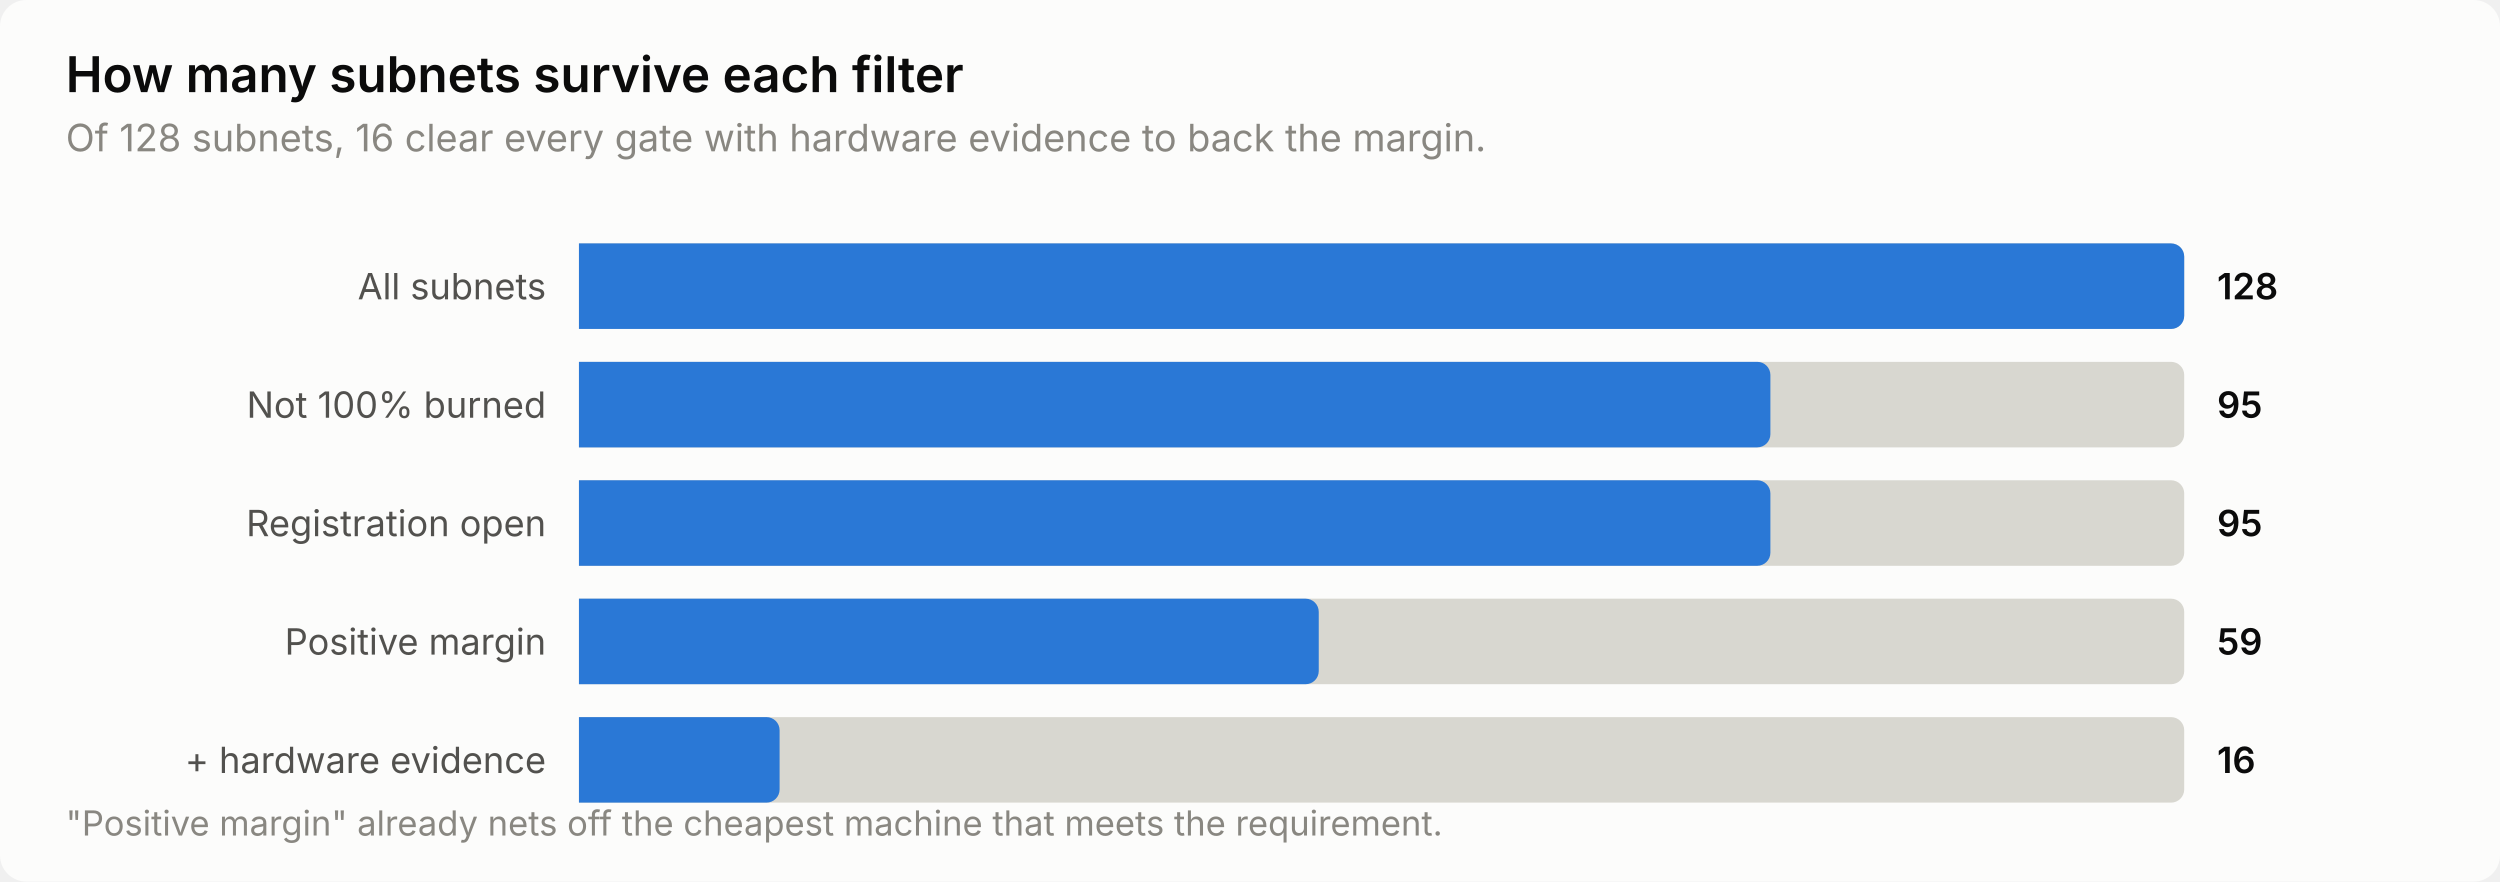
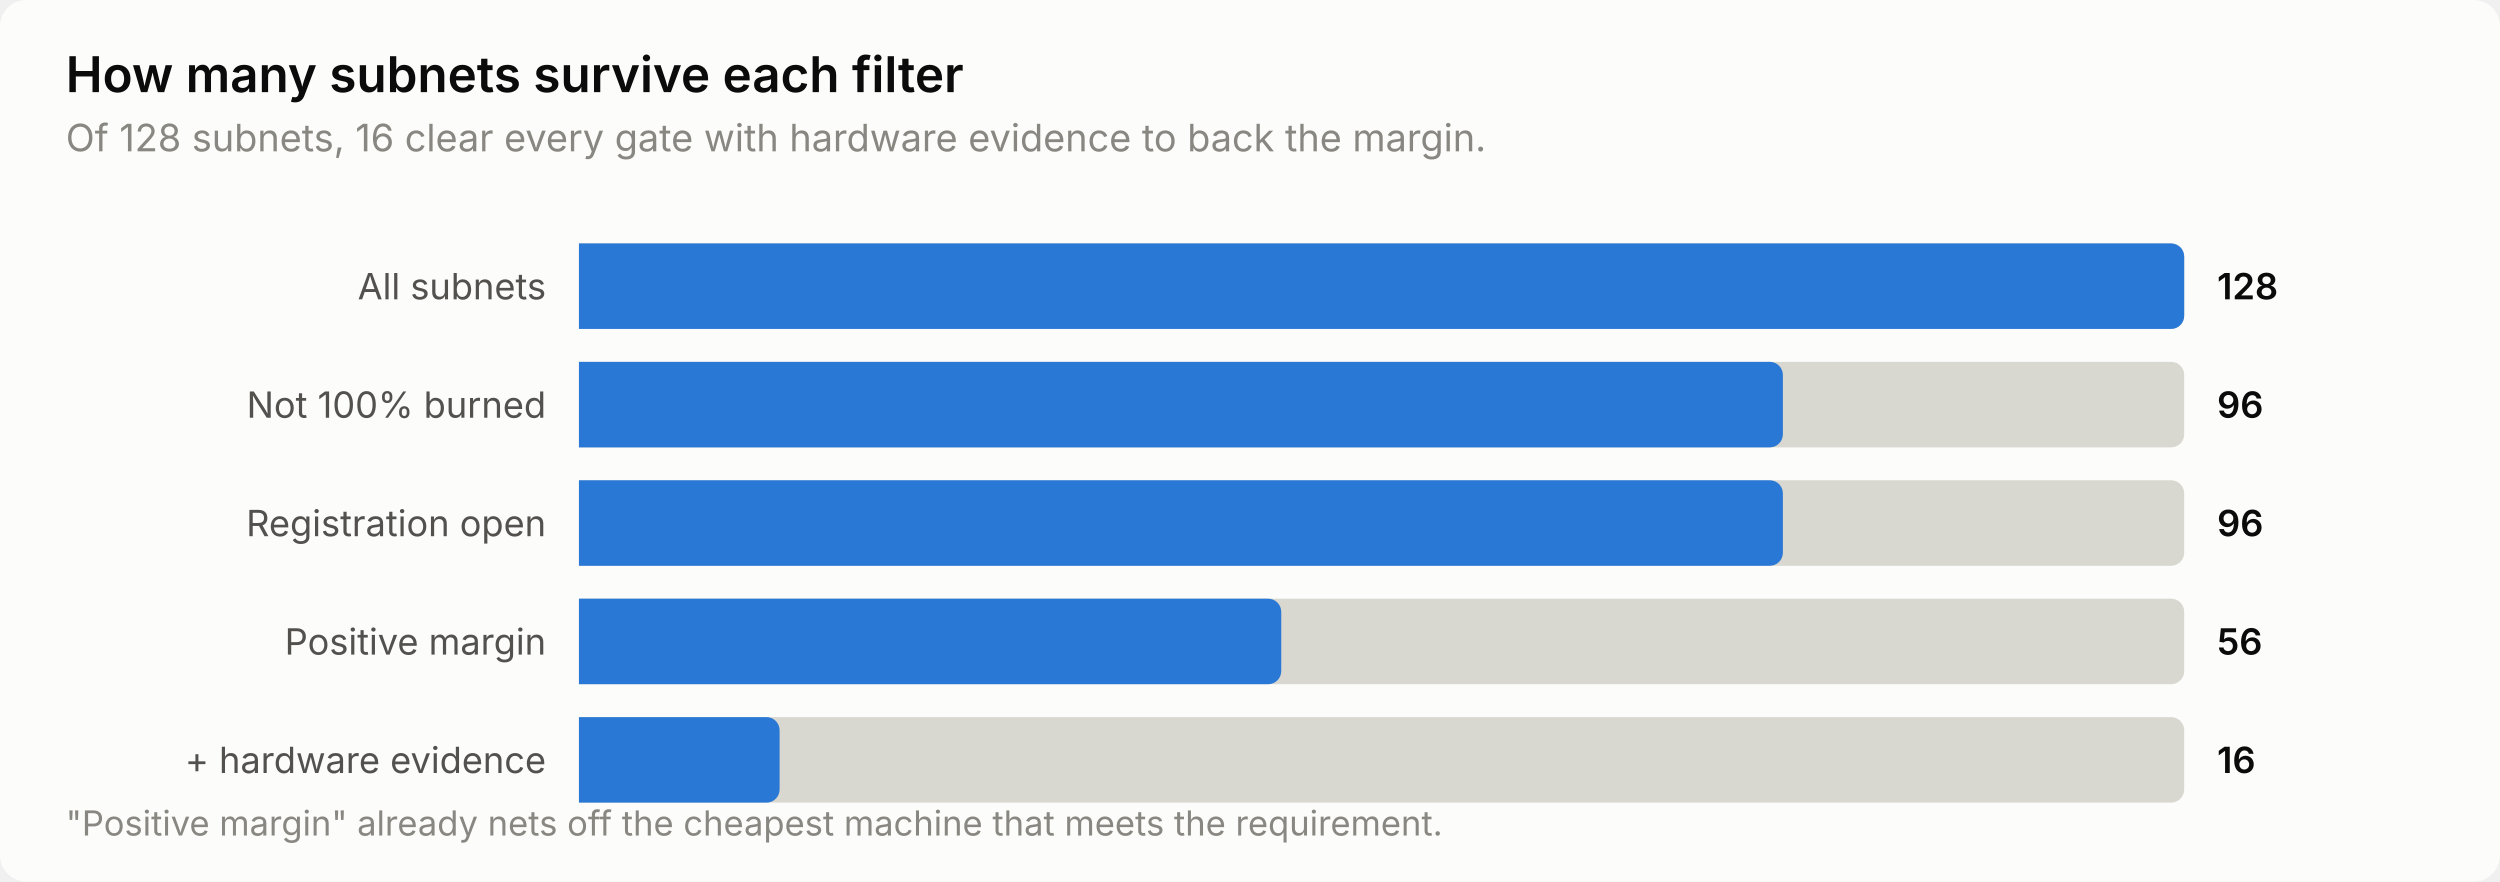
<svg xmlns="http://www.w3.org/2000/svg" width="760" height="268" viewBox="0 0 760 268" role="img" aria-label="How many subnets survive each filter">
  <style>
    text { font-family: system-ui, -apple-system, 'Segoe UI', sans-serif; }
    .t-title { font-size: 15px; font-weight: 600; }
    .t-sub { font-size: 11.5px; }
    .t-lab { font-size: 11px; }
    .t-val { font-size: 11px; font-weight: 600; font-variant-numeric: tabular-nums; }
    .t-tick { font-size: 10.5px; font-variant-numeric: tabular-nums; }

    .surface { fill: #fcfcfb; }
    .ink { fill: #0b0b0b; }
    .ink2 { fill: #52514e; }
    .muted { fill: #898781; }
    .grid { stroke: #e1e0d9; }
    .axis { stroke: #c3c2b7; }
    .accent { fill: #2a78d6; }
    .critical { fill: #d03b3b; }
    .deemph { fill: #d8d7d0; }

    @media (prefers-color-scheme: dark) {
      .surface { fill: #1a1a19; }
      .ink { fill: #ffffff; }
      .ink2 { fill: #c3c2b7; }
      .muted { fill: #898781; }
      .grid { stroke: #2c2c2a; }
      .axis { stroke: #383835; }
      .accent { fill: #3987e5; }
      .deemph { fill: #3a3a37; }
    }
</style>
  <rect class="surface" width="760" height="268" rx="8" />
  <text class="ink t-title" x="20" y="28">How many subnets survive each filter</text>
  <text class="muted t-sub" x="20" y="46">Of 128 subnets, 16 clear every gate with hardware evidence to back the margin.</text>
  <text class="ink2 t-lab" x="166" y="91" text-anchor="end">All subnets</text>
  <path class="deemph" d="M176.0,74.0 H660.0 a4.0,4.0 0 0 1 4.0,4.0 V96.0 a4.0,4.0 0 0 1 -4.0,4.0 H176.0 Z" />
  <path class="accent" d="M176.0,74.0 H660.0 a4.0,4.0 0 0 1 4.0,4.0 V96.0 a4.0,4.0 0 0 1 -4.0,4.0 H176.0 Z" />
  <text class="ink t-val" x="674" y="91">128</text>
  <text class="ink2 t-lab" x="166" y="127" text-anchor="end">Not 100% burned</text>
  <path class="deemph" d="M176.0,110.0 H660.0 a4.0,4.0 0 0 1 4.0,4.0 V132.0 a4.0,4.0 0 0 1 -4.0,4.0 H176.0 Z" />
-   <path class="accent" d="M176.0,110.0 H534.2 a4.0,4.0 0 0 1 4.0,4.0 V132.0 a4.0,4.0 0 0 1 -4.0,4.0 H176.0 Z" />
-   <text class="ink t-val" x="674" y="127">95</text>
+   <path class="accent" d="M176.0,110.0 H538.0 a4.0,4.0 0 0 1 4.0,4.0 V132.0 a4.0,4.0 0 0 1 -4.0,4.0 H176.0 Z" />
+   <text class="ink t-val" x="674" y="127">96</text>
  <text class="ink2 t-lab" x="166" y="163" text-anchor="end">Registration open</text>
  <path class="deemph" d="M176.0,146.0 H660.0 a4.0,4.0 0 0 1 4.0,4.0 V168.0 a4.0,4.0 0 0 1 -4.0,4.0 H176.0 Z" />
-   <path class="accent" d="M176.0,146.0 H534.2 a4.0,4.0 0 0 1 4.0,4.0 V168.0 a4.0,4.0 0 0 1 -4.0,4.0 H176.0 Z" />
-   <text class="ink t-val" x="674" y="163">95</text>
+   <path class="accent" d="M176.0,146.0 H538.0 a4.0,4.0 0 0 1 4.0,4.0 V168.0 a4.0,4.0 0 0 1 -4.0,4.0 H176.0 Z" />
+   <text class="ink t-val" x="674" y="163">96</text>
  <text class="ink2 t-lab" x="166" y="199" text-anchor="end">Positive margin</text>
  <path class="deemph" d="M176.0,182.0 H660.0 a4.0,4.0 0 0 1 4.0,4.0 V204.0 a4.0,4.0 0 0 1 -4.0,4.0 H176.0 Z" />
-   <path class="accent" d="M176.0,182.0 H396.9 a4.0,4.0 0 0 1 4.0,4.0 V204.0 a4.0,4.0 0 0 1 -4.0,4.0 H176.0 Z" />
-   <text class="ink t-val" x="674" y="199">59</text>
+   <path class="accent" d="M176.0,182.0 H385.5 a4.0,4.0 0 0 1 4.0,4.0 V204.0 a4.0,4.0 0 0 1 -4.0,4.0 H176.0 Z" />
+   <text class="ink t-val" x="674" y="199">56</text>
  <text class="ink2 t-lab" x="166" y="235" text-anchor="end">+ hardware evidence</text>
  <path class="deemph" d="M176.0,218.0 H660.0 a4.0,4.0 0 0 1 4.0,4.0 V240.0 a4.0,4.0 0 0 1 -4.0,4.0 H176.0 Z" />
  <path class="accent" d="M176.0,218.0 H233.0 a4.0,4.0 0 0 1 4.0,4.0 V240.0 a4.0,4.0 0 0 1 -4.0,4.0 H176.0 Z" />
  <text class="ink t-val" x="674" y="235">16</text>
  <text class="muted t-tick" x="20" y="254">"Positive margin" already nets off the cheapest machine that meets the requirement.</text>
</svg>
